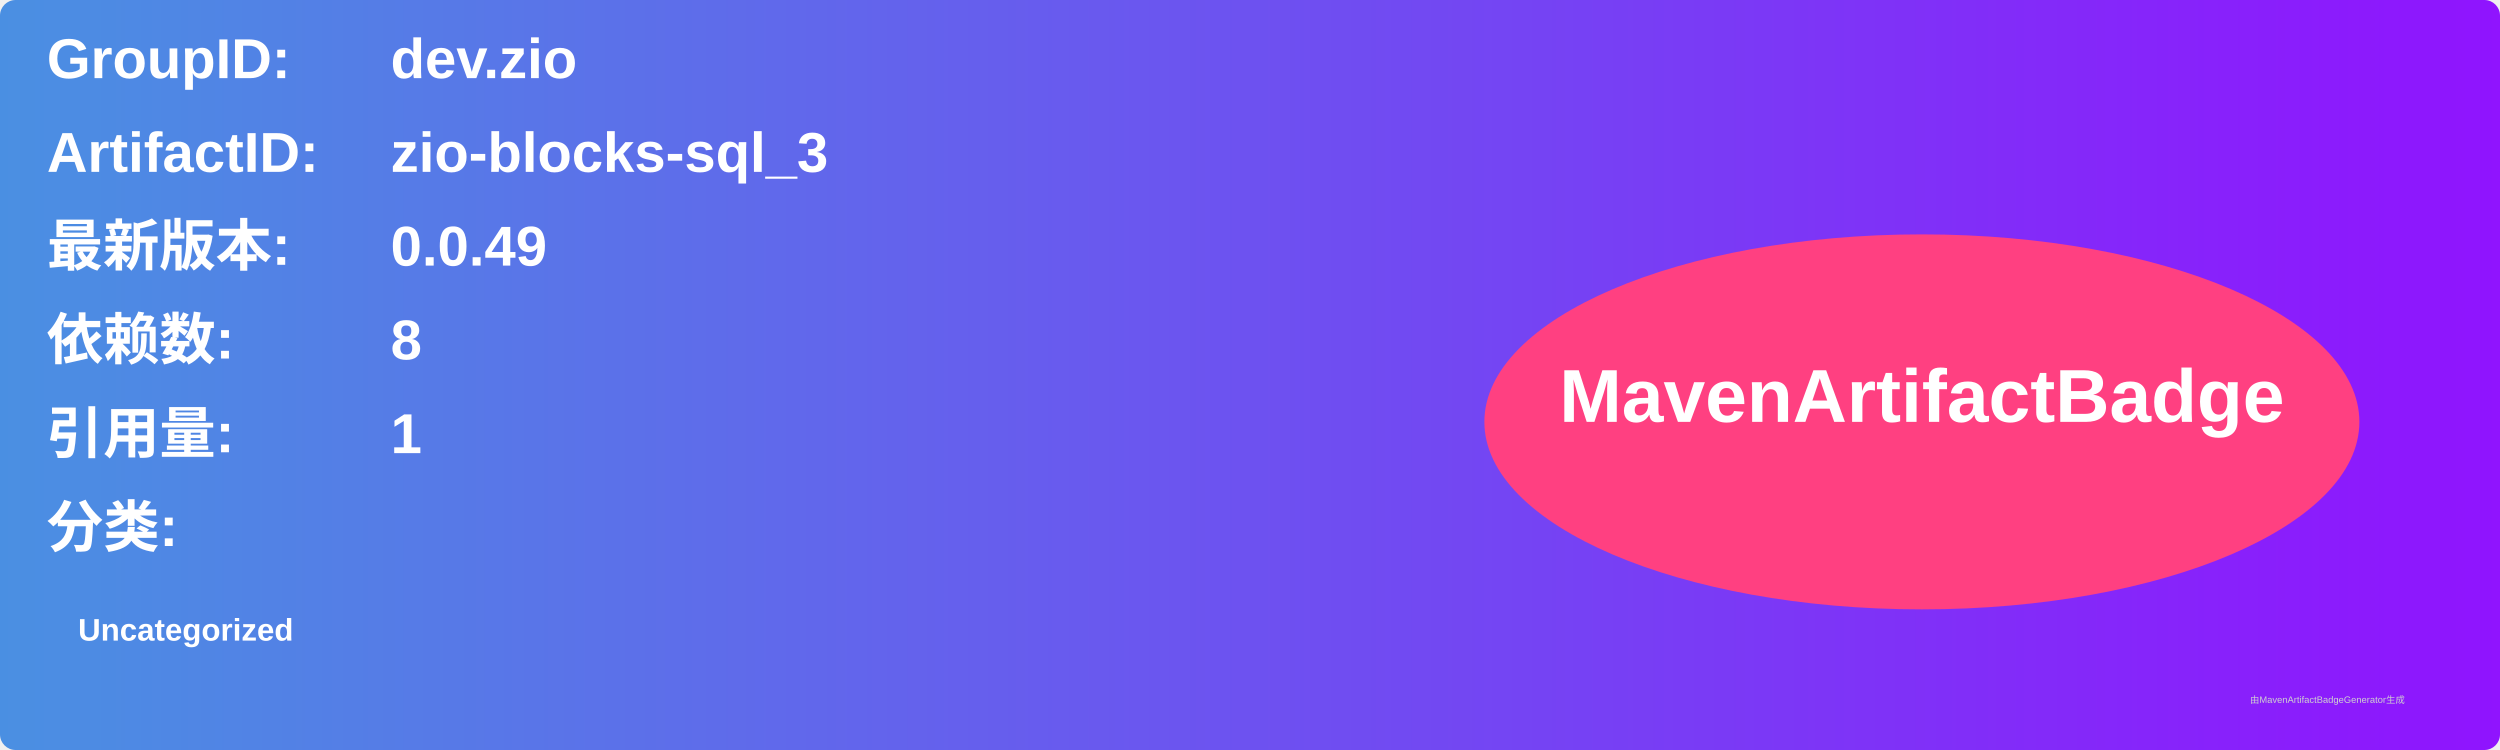
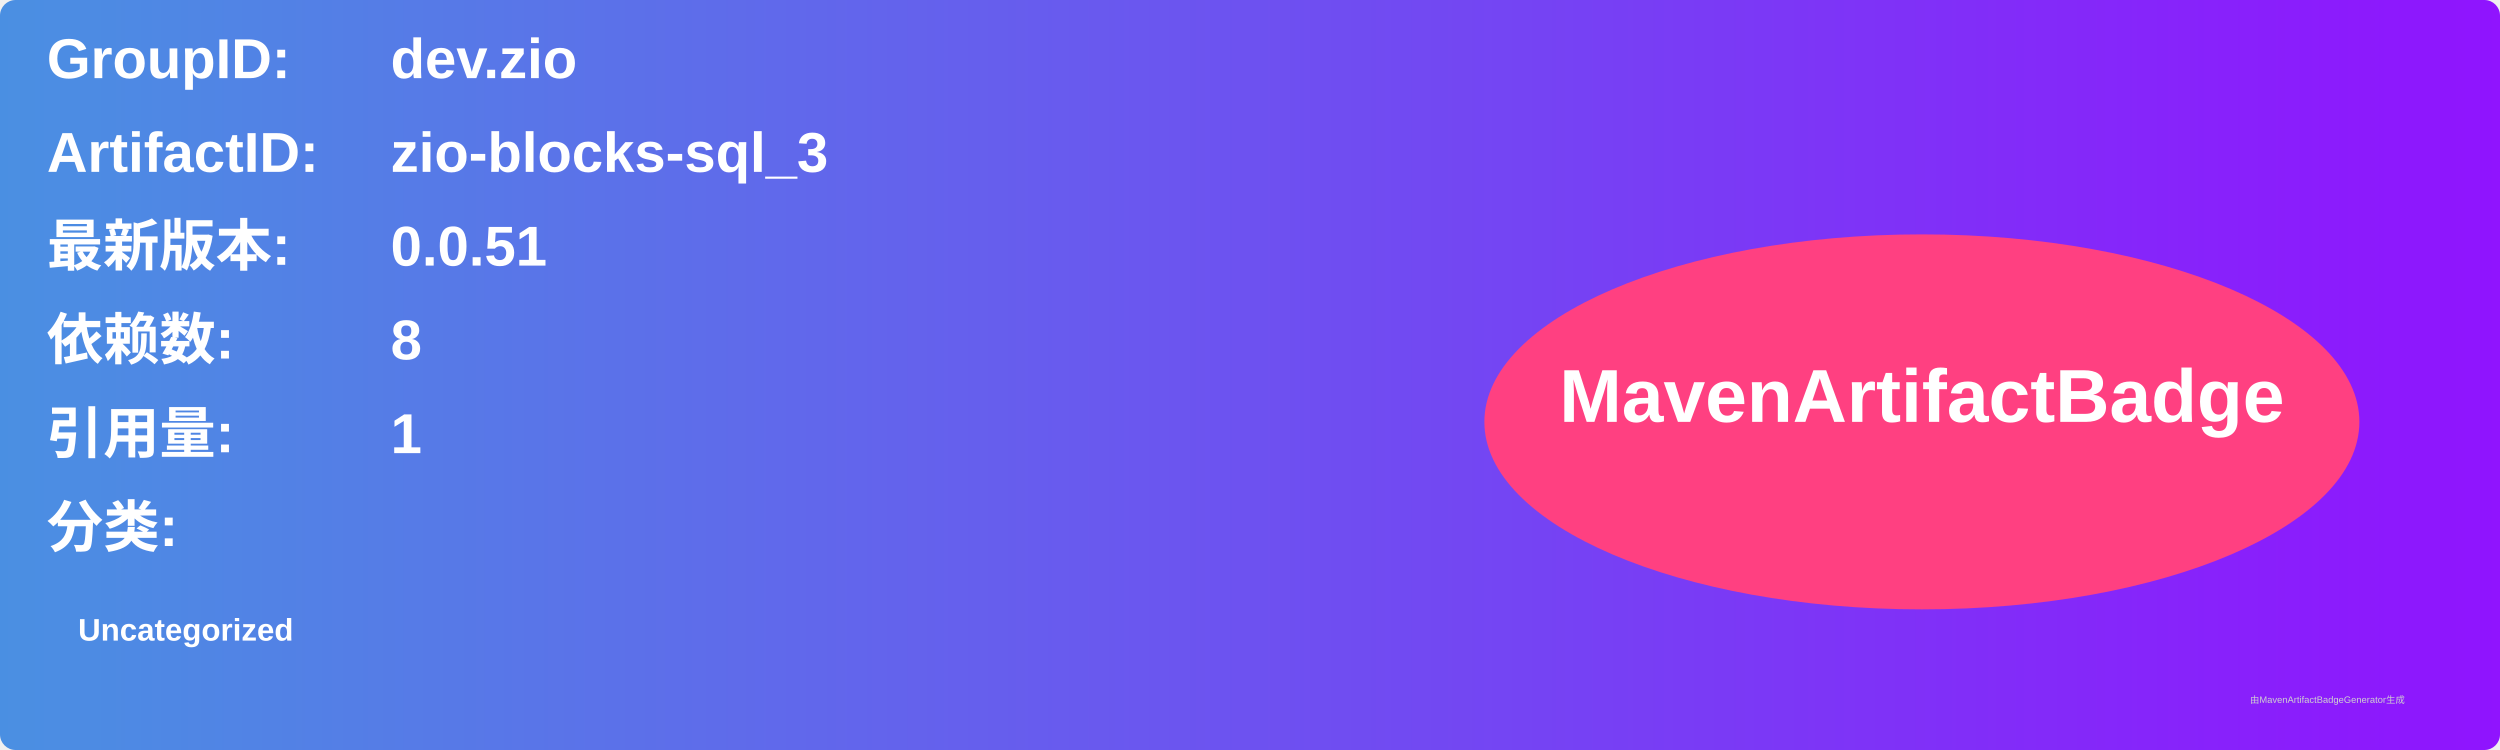
<svg xmlns="http://www.w3.org/2000/svg" width="800" height="240" viewBox="0 0 800 240">
  <linearGradient id="grad" x1="0%" y1="0%" x2="100%" y2="0%">
    <stop offset="0%" stop-color="#4a90e2" />
    <stop offset="100%" stop-color="#9013fe" />
  </linearGradient>
  <rect width="100%" height="100%" rx="5" ry="5" fill="url(#grad)" />
  <g transform="translate(15, 15)">
    <text x="0" y="10" font-family="Arial" font-size="18" fill="white" font-weight="bold" width="260">GroupID:</text>
    <text x="110" y="10" font-family="Arial" font-size="18" fill="white" font-weight="bold" width="460">dev.zio</text>
    <text x="0" y="40" font-family="Arial" font-size="18" fill="white" font-weight="bold" width="260">ArtifactID:</text>
    <text x="110" y="40" font-family="Arial" font-size="18" fill="white" font-weight="bold" width="460">zio-blocks-sql_3</text>
    <text x="0" y="70" font-family="Arial" font-size="18" fill="white" font-weight="bold">最新版本:</text>
    <text x="110" y="70" font-family="Arial" font-size="18" fill="white" font-weight="bold">
-       <tspan font-weight="bold">0.0.49</tspan>
+       <tspan font-weight="bold">0.0.51</tspan>
    </text>
    <text x="0" y="100" font-family="Arial" font-size="18" fill="white" font-weight="bold">依赖数: </text>
    <text x="110" y="100" font-family="Arial" font-size="18" fill="white">
      <tspan font-weight="bold">8</tspan>
    </text>
    <text x="0" y="130" font-family="Arial" font-size="18" fill="white" font-weight="bold">引用量: </text>
    <text x="110" y="130" font-family="Arial" font-size="18" fill="white">
      <tspan font-weight="bold">1</tspan>
    </text>
    <text x="0" y="160" font-family="Arial" font-size="18" fill="white" font-weight="bold">分类:</text>
    <text x="10" y="190" font-family="Arial" font-size="10" fill="white">
      <tspan font-weight="bold">Uncategorized</tspan>
    </text>
    <ellipse cx="600" cy="120" rx="140" ry="60" fill="#ff4081" />
    <text x="600" y="120" text-anchor="middle" font-family="Arial" font-size="24" fill="white" font-weight="bold">MavenArtifactBadge</text>
  </g>
  <text x="720" y="225" font-family="Arial" font-size="3" fill="#d0d0d0">由MavenArtifactBadgeGenerator生成</text>
</svg>
